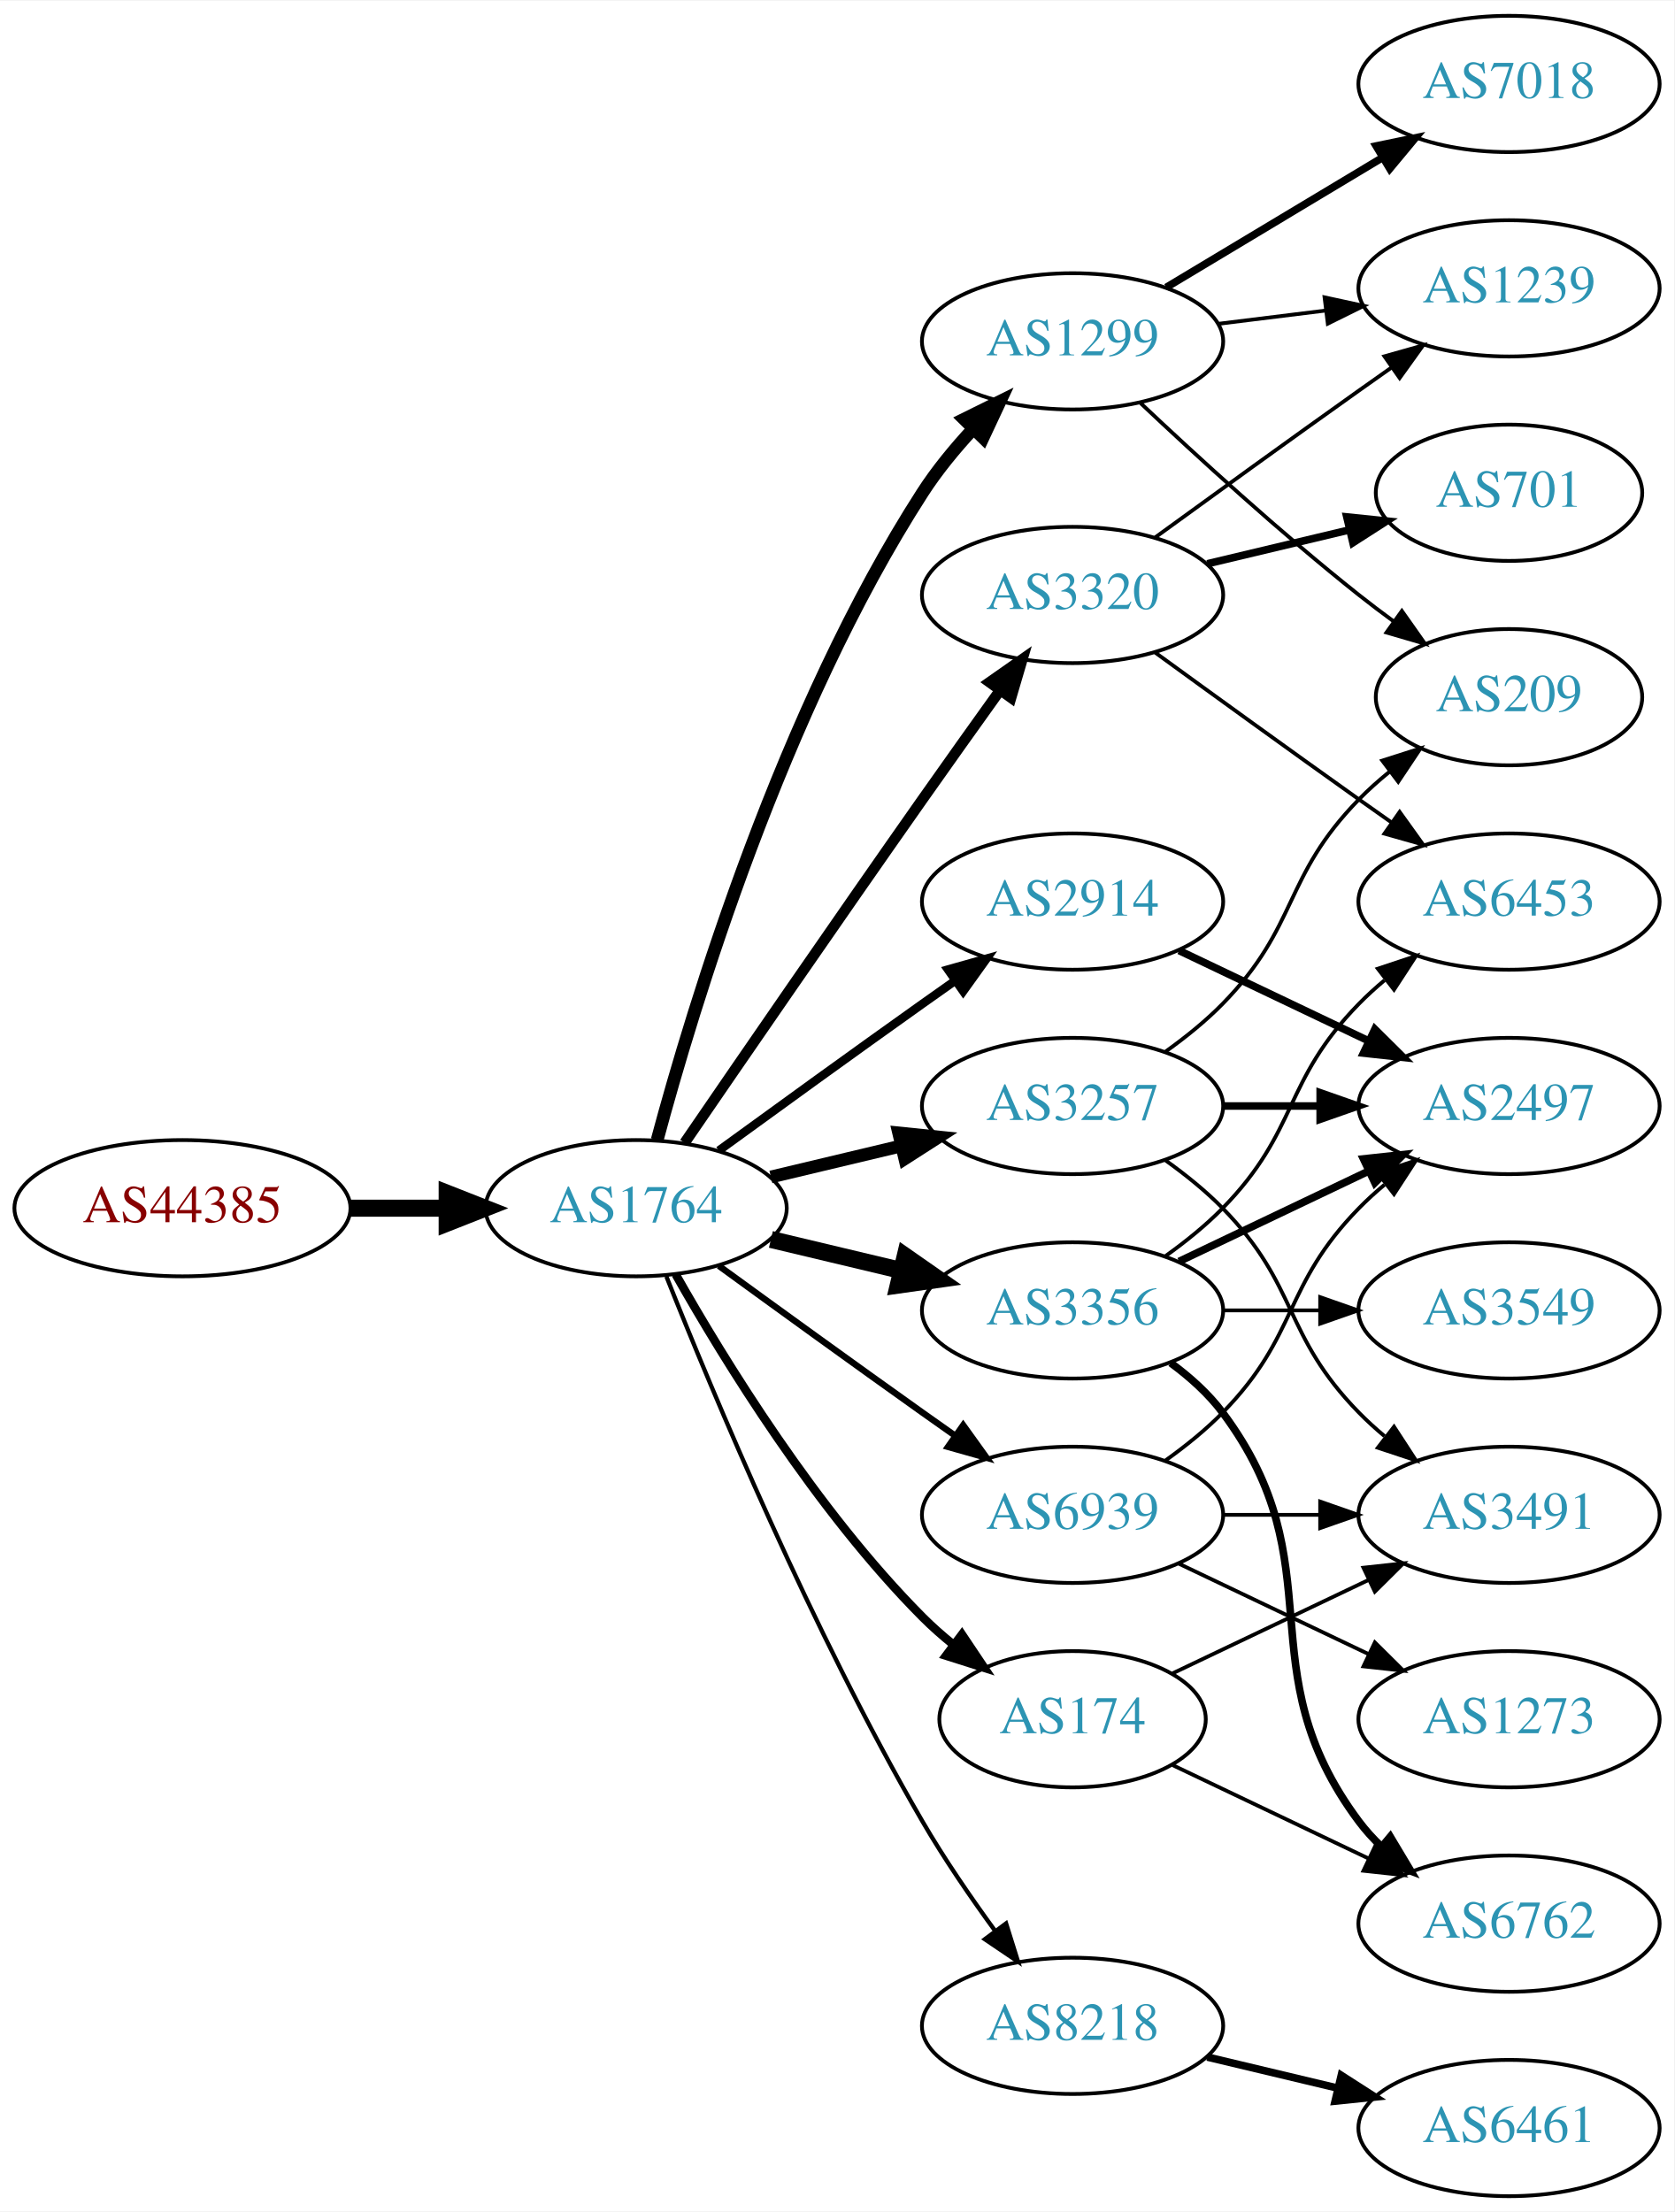
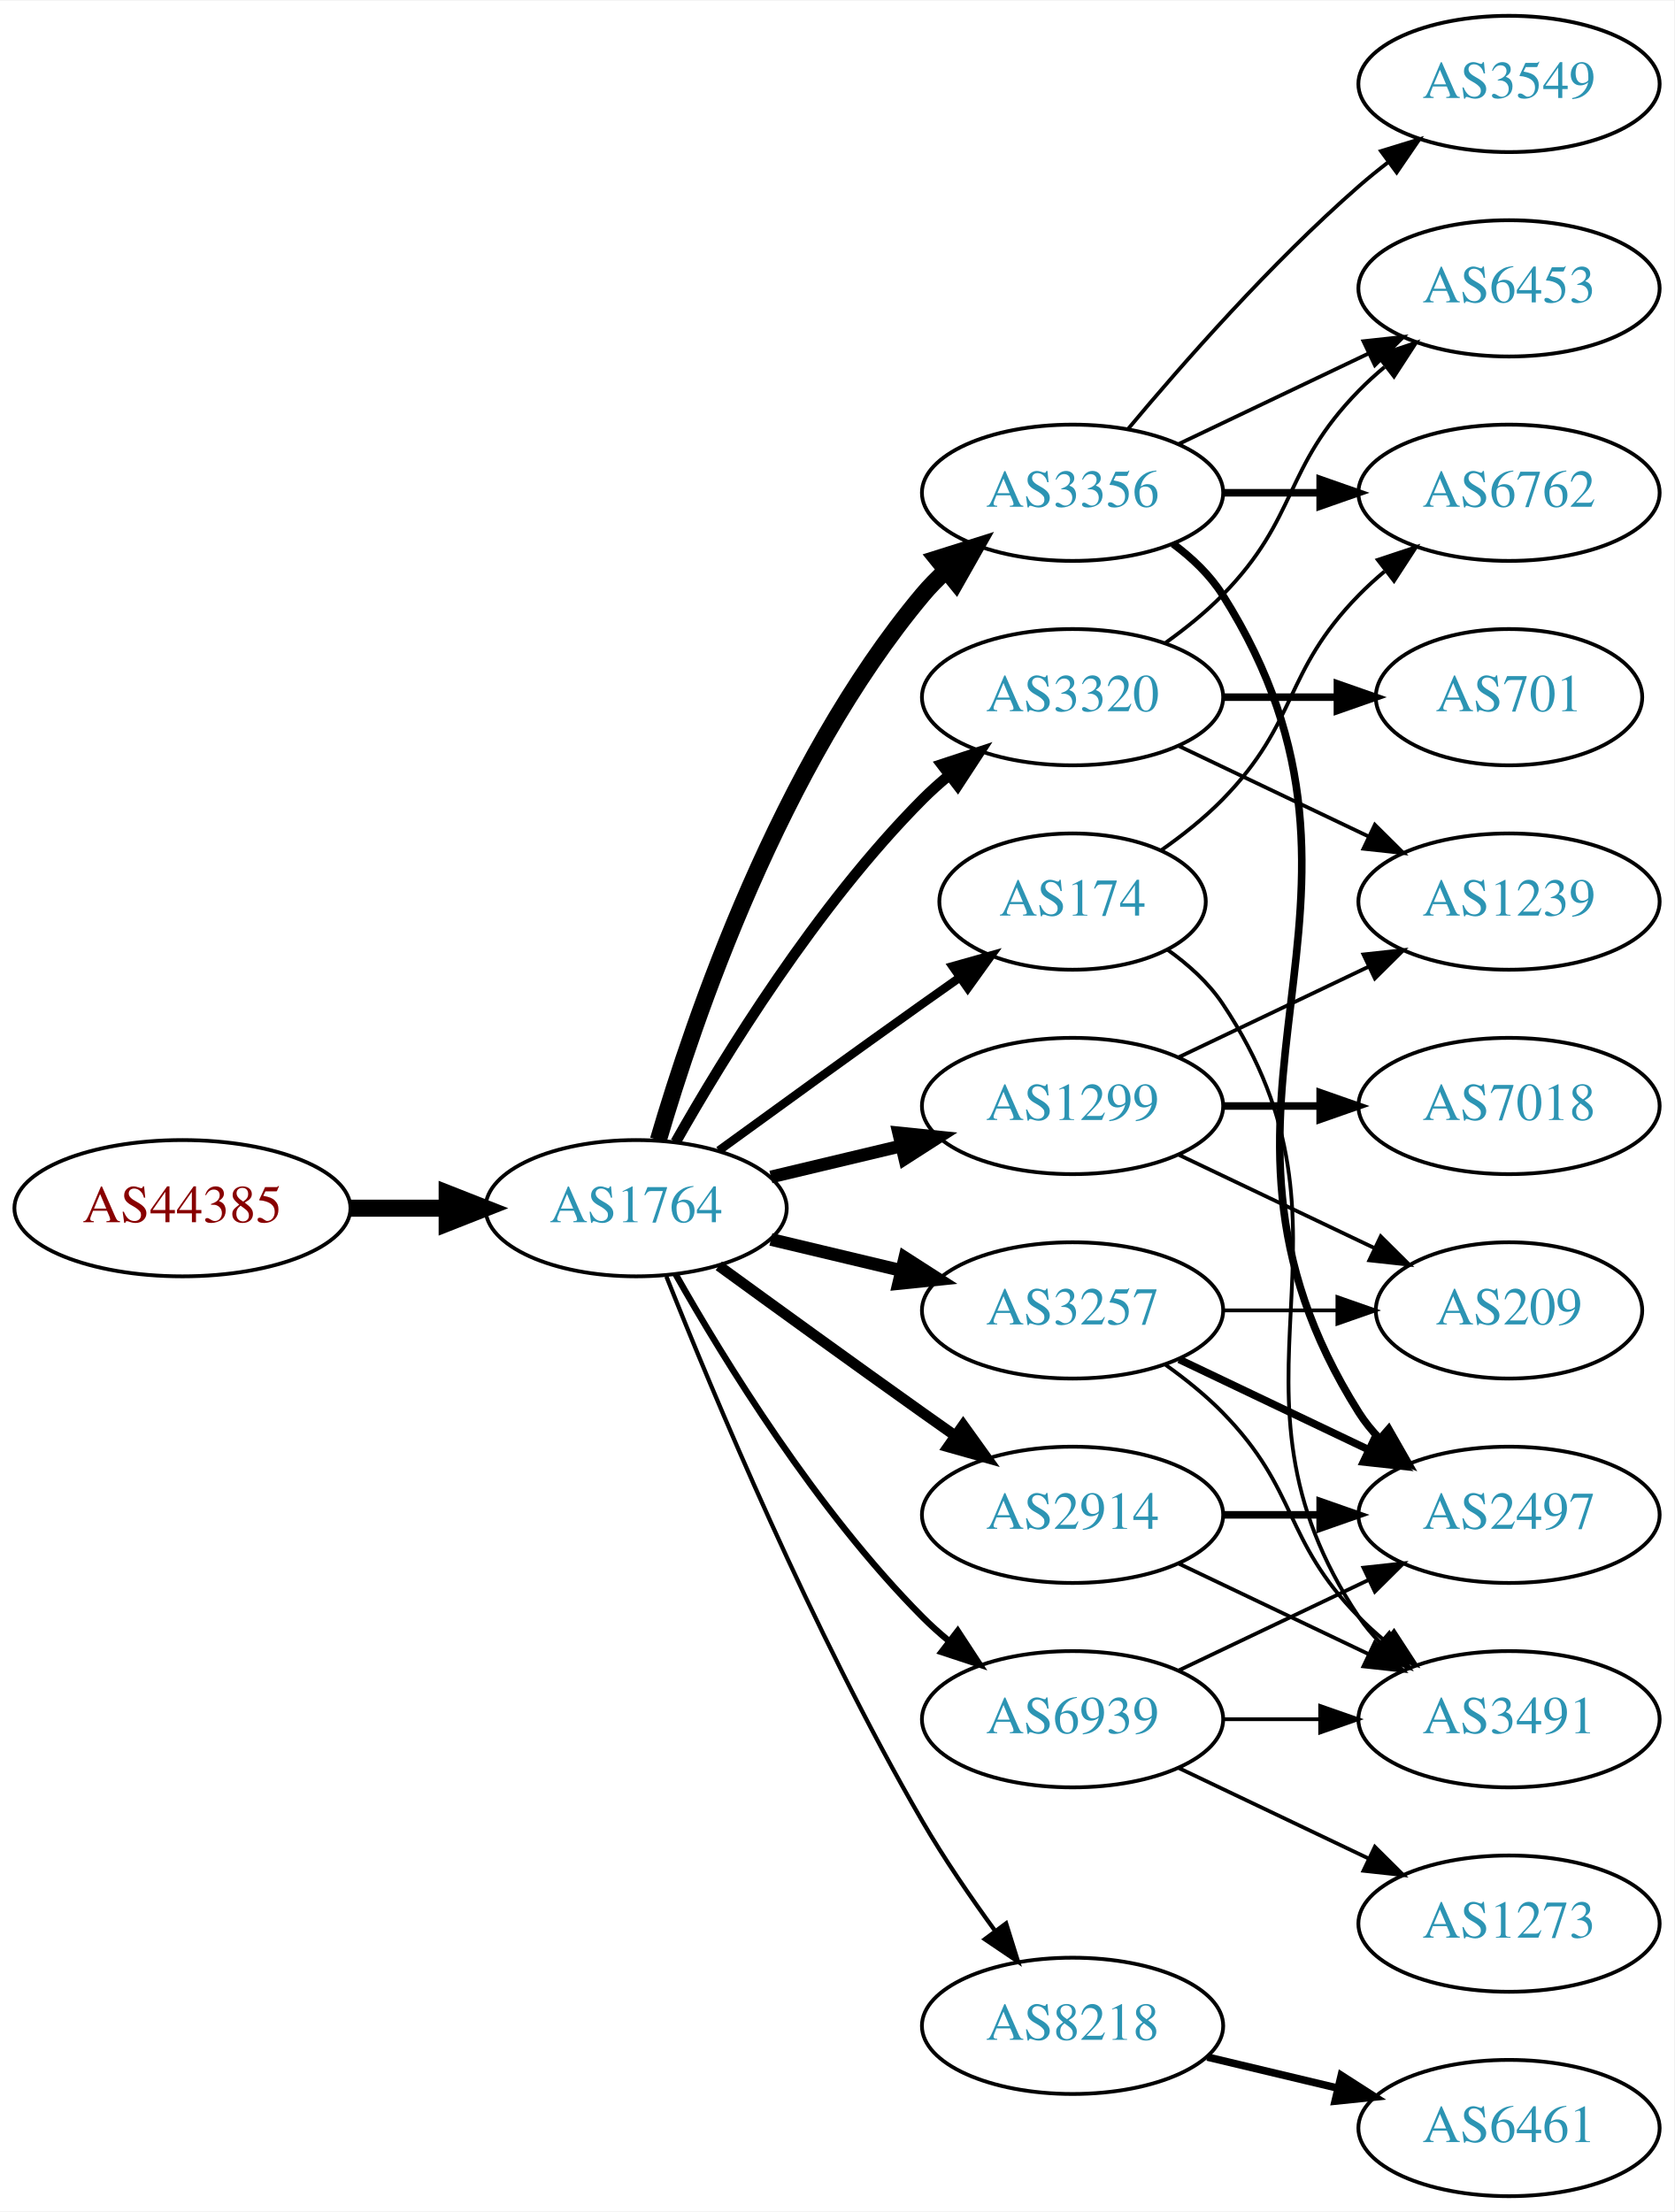
<svg xmlns="http://www.w3.org/2000/svg" xmlns:xlink="http://www.w3.org/1999/xlink" width="442pt" height="584pt" viewBox="0.00 0.00 442.27 584.00">
  <g id="graph0" class="graph" transform="scale(1 1) rotate(0) translate(4 580)">
    <polygon fill="white" stroke="none" points="-4,4 -4,-580 438.271,-580 438.271,4 -4,4" />
    <g id="node1" class="node">
      <g id="a_node1">
        <a xlink:href="/asn/44385" xlink:title="AS44385 ~ NA-NET Communications GmbH [AT]">
          <ellipse fill="#ffffff" stroke="black" cx="44.196" cy="-261" rx="44.393" ry="18" />
          <text text-anchor="middle" x="44.196" y="-257.3" font-family="Times,serif" font-size="14.00" fill="#880000">AS44385</text>
        </a>
      </g>
    </g>
    <g id="node2" class="node">
      <g id="a_node2">
        <a xlink:href="/asn/1764" xlink:title="AS1764 ~ NEXTLAYER-AS [AT]">
          <ellipse fill="#ffffff" stroke="black" cx="164.039" cy="-261" rx="39.794" ry="18" />
          <text text-anchor="middle" x="164.039" y="-257.3" font-family="Times,serif" font-size="14.00" fill="#2c94b3">AS1764</text>
        </a>
      </g>
    </g>
    <g id="edge1" class="edge">
      <path fill="none" stroke="black" stroke-width="4.5" d="M88.407,-261C96.72,-261 105.482,-261 113.965,-261" />
      <polygon fill="black" stroke="black" stroke-width="4.5" points="114.123,-264.938 124.123,-261 114.123,-257.063 114.123,-264.938" />
    </g>
    <g id="node3" class="node">
      <g id="a_node3">
-         <a xlink:href="/asn/1299" xlink:title="AS1299 ~ Telia Carrier [EU]">
-           <ellipse fill="#ffffff" stroke="black" cx="279.332" cy="-490" rx="39.794" ry="18" />
-           <text text-anchor="middle" x="279.332" y="-486.3" font-family="Times,serif" font-size="14.00" fill="#2c94b3">AS1299</text>
+         <a xlink:href="/asn/3356" xlink:title="AS3356 ~ Level 3 Parent, LLC [US]">
+           <ellipse fill="#ffffff" stroke="black" cx="279.332" cy="-450" rx="39.794" ry="18" />
+           <text text-anchor="middle" x="279.332" y="-446.3" font-family="Times,serif" font-size="14.00" fill="#2c94b3">AS3356</text>
        </a>
      </g>
    </g>
    <g id="edge2" class="edge">
-       <path fill="none" stroke="black" stroke-width="3.375" d="M169.605,-279.033C178.99,-313.996 202.723,-392.608 239.685,-450 243.479,-455.891 248.227,-461.656 253.084,-466.893" />
-       <polygon fill="black" stroke="black" stroke-width="3.375" points="250.682,-469.443 260.178,-474.142 255.685,-464.547 250.682,-469.443" />
+       <path fill="none" stroke="black" stroke-width="4.5" d="M169.913,-279.002C179.227,-310.844 202.043,-377.981 239.685,-423 241.555,-425.237 243.654,-427.374 245.88,-429.396" />
+       <polygon fill="black" stroke="black" stroke-width="4.5" points="243.548,-432.574 253.799,-435.804 248.502,-426.452 243.548,-432.574" />
    </g>
    <g id="node4" class="node">
      <g id="a_node4">
-         <a xlink:href="/asn/3257" xlink:title="AS3257 ~ GTT [DE]">
+         <a xlink:href="/asn/3320" xlink:title="AS3320 ~ DTAG [DE]">
+           <ellipse fill="#ffffff" stroke="black" cx="279.332" cy="-396" rx="39.794" ry="18" />
+           <text text-anchor="middle" x="279.332" y="-392.3" font-family="Times,serif" font-size="14.00" fill="#2c94b3">AS3320</text>
+         </a>
+       </g>
+     </g>
+     <g id="edge3" class="edge">
+       <path fill="none" stroke="black" stroke-width="2.812" d="M174.498,-278.49C187.28,-301.096 211.712,-340.886 239.685,-369 241.796,-371.121 244.092,-373.188 246.477,-375.171" />
+       <polygon fill="black" stroke="black" stroke-width="2.812" points="244.73,-378.242 254.793,-381.556 248.993,-372.69 244.73,-378.242" />
+     </g>
+     <g id="node5" class="node">
+       <g id="a_node5">
+         <a xlink:href="/asn/1299" xlink:title="AS1299 ~ Telia Carrier [EU]">
          <ellipse fill="#ffffff" stroke="black" cx="279.332" cy="-288" rx="39.794" ry="18" />
-           <text text-anchor="middle" x="279.332" y="-284.3" font-family="Times,serif" font-size="14.00" fill="#2c94b3">AS3257</text>
-         </a>
-       </g>
-     </g>
-     <g id="edge3" class="edge">
+           <text text-anchor="middle" x="279.332" y="-284.3" font-family="Times,serif" font-size="14.00" fill="#2c94b3">AS1299</text>
+         </a>
+       </g>
+     </g>
+     <g id="edge4" class="edge">
      <path fill="none" stroke="black" stroke-width="3.375" d="M199.646,-269.248C210.517,-271.838 222.671,-274.735 234.114,-277.462" />
      <polygon fill="black" stroke="black" stroke-width="3.375" points="233.397,-280.889 243.936,-279.803 235.02,-274.08 233.397,-280.889" />
    </g>
-     <g id="node5" class="node">
-       <g id="a_node5">
-         <a xlink:href="/asn/3356" xlink:title="AS3356 ~ Level 3 Parent, LLC [US]">
-           <ellipse fill="#ffffff" stroke="black" cx="279.332" cy="-234" rx="39.794" ry="18" />
-           <text text-anchor="middle" x="279.332" y="-230.3" font-family="Times,serif" font-size="14.00" fill="#2c94b3">AS3356</text>
-         </a>
-       </g>
-     </g>
-     <g id="edge4" class="edge">
-       <path fill="none" stroke="black" stroke-width="4.5" d="M199.646,-252.752C210.517,-250.162 222.671,-247.265 234.114,-244.538" />
-       <polygon fill="black" stroke="black" stroke-width="4.5" points="235.122,-248.346 243.936,-242.197 233.296,-240.685 235.122,-248.346" />
-     </g>
    <g id="node6" class="node">
      <g id="a_node6">
+         <a xlink:href="/asn/3257" xlink:title="AS3257 ~ GTT [DE]">
+           <ellipse fill="#ffffff" stroke="black" cx="279.332" cy="-234" rx="39.794" ry="18" />
+           <text text-anchor="middle" x="279.332" y="-230.3" font-family="Times,serif" font-size="14.00" fill="#2c94b3">AS3257</text>
+         </a>
+       </g>
+     </g>
+     <g id="edge5" class="edge">
+       <path fill="none" stroke="black" stroke-width="3.375" d="M199.646,-252.752C210.517,-250.162 222.671,-247.265 234.114,-244.538" />
+       <polygon fill="black" stroke="black" stroke-width="3.375" points="235.02,-247.92 243.936,-242.197 233.397,-241.111 235.02,-247.92" />
+     </g>
+     <g id="node7" class="node">
+       <g id="a_node7">
+         <a xlink:href="/asn/2914" xlink:title="AS2914 ~ NTT America, Inc. [US]">
+           <ellipse fill="#ffffff" stroke="black" cx="279.332" cy="-180" rx="39.794" ry="18" />
+           <text text-anchor="middle" x="279.332" y="-176.3" font-family="Times,serif" font-size="14.00" fill="#2c94b3">AS2914</text>
+         </a>
+       </g>
+     </g>
+     <g id="edge6" class="edge">
+       <path fill="none" stroke="black" stroke-width="2.812" d="M185.887,-245.778C200.821,-234.909 221.435,-219.975 239.685,-207 242.506,-204.995 245.449,-202.915 248.397,-200.841" />
+       <polygon fill="black" stroke="black" stroke-width="2.812" points="250.443,-203.681 256.621,-195.074 246.424,-197.95 250.443,-203.681" />
+     </g>
+     <g id="node8" class="node">
+       <g id="a_node8">
        <a xlink:href="/asn/8218" xlink:title="AS8218 ~ legacy Neotelecoms [FR]">
          <ellipse fill="#ffffff" stroke="black" cx="279.332" cy="-45" rx="39.794" ry="18" />
          <text text-anchor="middle" x="279.332" y="-41.3" font-family="Times,serif" font-size="14.00" fill="#2c94b3">AS8218</text>
        </a>
      </g>
    </g>
-     <g id="edge5" class="edge">
+     <g id="edge7" class="edge">
      <path fill="none" stroke="black" stroke-width="1.125" d="M172.042,-242.949C184.169,-212.43 210.587,-149.067 239.685,-99 245.392,-89.181 252.43,-78.922 258.929,-70.016" />
      <polygon fill="black" stroke="black" stroke-width="1.125" points="261.77,-72.061 264.934,-61.95 256.155,-67.881 261.77,-72.061" />
    </g>
-     <g id="node7" class="node">
-       <g id="a_node7">
-         <a xlink:href="/asn/2914" xlink:title="AS2914 ~ NTT America, Inc. [US]">
-           <ellipse fill="#ffffff" stroke="black" cx="279.332" cy="-342" rx="39.794" ry="18" />
-           <text text-anchor="middle" x="279.332" y="-338.3" font-family="Times,serif" font-size="14.00" fill="#2c94b3">AS2914</text>
-         </a>
-       </g>
-     </g>
-     <g id="edge6" class="edge">
-       <path fill="none" stroke="black" stroke-width="2.25" d="M185.887,-276.222C200.821,-287.091 221.435,-302.025 239.685,-315 242.506,-317.005 245.449,-319.085 248.397,-321.159" />
-       <polygon fill="black" stroke="black" stroke-width="2.25" points="246.424,-324.05 256.621,-326.926 250.443,-318.319 246.424,-324.05" />
-     </g>
-     <g id="node8" class="node">
-       <g id="a_node8">
-         <a xlink:href="/asn/174" xlink:title="AS174 ~ Cogent Communications [US]">
-           <ellipse fill="#ffffff" stroke="black" cx="279.332" cy="-126" rx="35.194" ry="18" />
-           <text text-anchor="middle" x="279.332" y="-122.3" font-family="Times,serif" font-size="14.00" fill="#2c94b3">AS174</text>
-         </a>
-       </g>
-     </g>
-     <g id="edge7" class="edge">
-       <path fill="none" stroke="black" stroke-width="2.25" d="M174.498,-243.51C187.28,-220.904 211.712,-181.114 239.685,-153 242.185,-150.487 244.946,-148.051 247.807,-145.739" />
-       <polygon fill="black" stroke="black" stroke-width="2.25" points="250.108,-148.389 256.004,-139.587 245.905,-142.79 250.108,-148.389" />
-     </g>
    <g id="node9" class="node">
      <g id="a_node9">
-         <a xlink:href="/asn/3320" xlink:title="AS3320 ~ DTAG [DE]">
-           <ellipse fill="#ffffff" stroke="black" cx="279.332" cy="-423" rx="39.794" ry="18" />
-           <text text-anchor="middle" x="279.332" y="-419.3" font-family="Times,serif" font-size="14.00" fill="#2c94b3">AS3320</text>
+         <a xlink:href="/asn/174" xlink:title="AS174 ~ Cogent Communications [US]">
+           <ellipse fill="#ffffff" stroke="black" cx="279.332" cy="-342" rx="35.194" ry="18" />
+           <text text-anchor="middle" x="279.332" y="-338.3" font-family="Times,serif" font-size="14.00" fill="#2c94b3">AS174</text>
        </a>
      </g>
    </g>
    <g id="edge8" class="edge">
-       <path fill="none" stroke="black" stroke-width="2.812" d="M176.846,-278.269C191.489,-299.642 217.262,-337.12 239.685,-369 246.32,-378.433 253.67,-388.739 260.164,-397.795" />
-       <polygon fill="black" stroke="black" stroke-width="2.812" points="257.399,-399.946 266.076,-406.026 263.085,-395.862 257.399,-399.946" />
+       <path fill="none" stroke="black" stroke-width="2.25" d="M185.887,-276.222C200.821,-287.091 221.435,-302.025 239.685,-315 242.895,-317.282 246.264,-319.661 249.619,-322.018" />
+       <polygon fill="black" stroke="black" stroke-width="2.25" points="247.631,-324.899 257.83,-327.77 251.647,-319.166 247.631,-324.899" />
    </g>
    <g id="node10" class="node">
      <g id="a_node10">
        <a xlink:href="/asn/6939" xlink:title="AS6939 ~ Hurricane Electric LLC [US]">
-           <ellipse fill="#ffffff" stroke="black" cx="279.332" cy="-180" rx="39.794" ry="18" />
-           <text text-anchor="middle" x="279.332" y="-176.3" font-family="Times,serif" font-size="14.00" fill="#2c94b3">AS6939</text>
+           <ellipse fill="#ffffff" stroke="black" cx="279.332" cy="-126" rx="39.794" ry="18" />
+           <text text-anchor="middle" x="279.332" y="-122.3" font-family="Times,serif" font-size="14.00" fill="#2c94b3">AS6939</text>
        </a>
      </g>
    </g>
    <g id="edge9" class="edge">
-       <path fill="none" stroke="black" stroke-width="1.688" d="M185.887,-245.778C200.821,-234.909 221.435,-219.975 239.685,-207 242.506,-204.995 245.449,-202.915 248.397,-200.841" />
-       <polygon fill="black" stroke="black" stroke-width="1.688" points="250.443,-203.681 256.621,-195.074 246.424,-197.95 250.443,-203.681" />
+       <path fill="none" stroke="black" stroke-width="1.688" d="M174.498,-243.51C187.28,-220.904 211.712,-181.114 239.685,-153 241.796,-150.879 244.092,-148.812 246.477,-146.829" />
+       <polygon fill="black" stroke="black" stroke-width="1.688" points="248.993,-149.31 254.793,-140.444 244.73,-143.758 248.993,-149.31" />
    </g>
    <g id="node11" class="node">
      <g id="a_node11">
-         <a xlink:href="/asn/7018" xlink:title="AS7018 ~ AT&amp;T Services, Inc. [US]">
-           <ellipse fill="#ffffff" stroke="black" cx="394.625" cy="-558" rx="39.794" ry="18" />
-           <text text-anchor="middle" x="394.625" y="-554.3" font-family="Times,serif" font-size="14.00" fill="#2c94b3">AS7018</text>
+         <a xlink:href="/asn/2497" xlink:title="AS2497 ~ Internet Initiative Japan Inc. [JP]">
+           <ellipse fill="#ffffff" stroke="black" cx="394.625" cy="-180" rx="39.794" ry="18" />
+           <text text-anchor="middle" x="394.625" y="-176.3" font-family="Times,serif" font-size="14.00" fill="#2c94b3">AS2497</text>
        </a>
      </g>
    </g>
    <g id="edge10" class="edge">
-       <path fill="none" stroke="black" stroke-width="2" d="M304.082,-504.255C320.698,-514.229 343.094,-527.671 361.331,-538.617" />
-       <polygon fill="black" stroke="black" stroke-width="2" points="359.531,-541.618 369.906,-543.764 363.133,-535.616 359.531,-541.618" />
+       <path fill="none" stroke="black" stroke-width="2" d="M305.858,-436.528C310.903,-432.777 315.658,-428.26 318.978,-423 370.928,-340.7 303.028,-289.3 354.978,-207 356.534,-204.534 358.406,-202.232 360.475,-200.095" />
+       <polygon fill="black" stroke="black" stroke-width="2" points="362.845,-202.673 368.099,-193.472 358.254,-197.389 362.845,-202.673" />
    </g>
    <g id="node12" class="node">
      <g id="a_node12">
-         <a xlink:href="/asn/1239" xlink:title="AS1239 ~ Sprint [US]">
+         <a xlink:href="/asn/6453" xlink:title="AS6453 ~ TATA COMMUNICATIONS (AMERICA) INC [US]">
          <ellipse fill="#ffffff" stroke="black" cx="394.625" cy="-504" rx="39.794" ry="18" />
-           <text text-anchor="middle" x="394.625" y="-500.3" font-family="Times,serif" font-size="14.00" fill="#2c94b3">AS1239</text>
+           <text text-anchor="middle" x="394.625" y="-500.3" font-family="Times,serif" font-size="14.00" fill="#2c94b3">AS6453</text>
        </a>
      </g>
    </g>
    <g id="edge11" class="edge">
-       <path fill="none" stroke="black" d="M317.742,-494.623C326.83,-495.746 336.667,-496.962 346.152,-498.134" />
-       <polygon fill="black" stroke="black" points="345.9,-501.629 356.254,-499.382 346.758,-494.682 345.9,-501.629" />
+       <path fill="none" stroke="black" d="M307.468,-462.934C322.462,-470.081 341.283,-479.052 357.506,-486.785" />
+       <polygon fill="black" stroke="black" points="356.177,-490.028 366.71,-491.171 359.188,-483.709 356.177,-490.028" />
    </g>
    <g id="node13" class="node">
      <g id="a_node13">
-         <a xlink:href="/asn/209" xlink:title="AS209 ~ CenturyLink Communications, LLC [US]">
-           <ellipse fill="#ffffff" stroke="black" cx="394.625" cy="-396" rx="35.194" ry="18" />
-           <text text-anchor="middle" x="394.625" y="-392.3" font-family="Times,serif" font-size="14.00" fill="#2c94b3">AS209</text>
+         <a xlink:href="/asn/6762" xlink:title="AS6762 ~ TELECOM ITALIA SPARKLE S.p.A. [IT]">
+           <ellipse fill="#ffffff" stroke="black" cx="394.625" cy="-450" rx="39.794" ry="18" />
+           <text text-anchor="middle" x="394.625" y="-446.3" font-family="Times,serif" font-size="14.00" fill="#2c94b3">AS6762</text>
        </a>
      </g>
    </g>
    <g id="edge12" class="edge">
-       <path fill="none" stroke="black" d="M297.307,-473.68C312.109,-459.716 334.378,-439.342 354.978,-423 357.908,-420.676 361.022,-418.322 364.163,-416.022" />
-       <polygon fill="black" stroke="black" points="366.324,-418.779 372.427,-410.119 362.255,-413.083 366.324,-418.779" />
-     </g>
-     <g id="edge15" class="edge">
-       <path fill="none" stroke="black" d="M303.926,-302.389C309.182,-306.148 314.513,-310.437 318.978,-315 339.151,-335.617 334.806,-348.383 354.978,-369 357.457,-371.534 360.204,-373.983 363.056,-376.304" />
-       <polygon fill="black" stroke="black" points="361.148,-379.248 371.242,-382.468 365.359,-373.657 361.148,-379.248" />
+       <path fill="none" stroke="black" stroke-width="2" d="M319.004,-450C327.207,-450 335.971,-450 344.503,-450" />
+       <polygon fill="black" stroke="black" stroke-width="2" points="344.742,-453.5 354.742,-450 344.742,-446.5 344.742,-453.5" />
    </g>
    <g id="node14" class="node">
      <g id="a_node14">
-         <a xlink:href="/asn/3491" xlink:title="AS3491 ~ PCCW Global, Inc. [US]">
-           <ellipse fill="#ffffff" stroke="black" cx="394.625" cy="-180" rx="39.794" ry="18" />
-           <text text-anchor="middle" x="394.625" y="-176.3" font-family="Times,serif" font-size="14.00" fill="#2c94b3">AS3491</text>
+         <a xlink:href="/asn/3549" xlink:title="AS3549 ~ Level 3 Parent, LLC [US]">
+           <ellipse fill="#ffffff" stroke="black" cx="394.625" cy="-558" rx="39.794" ry="18" />
+           <text text-anchor="middle" x="394.625" y="-554.3" font-family="Times,serif" font-size="14.00" fill="#2c94b3">AS3549</text>
        </a>
      </g>
    </g>
    <g id="edge13" class="edge">
-       <path fill="none" stroke="black" d="M303.926,-273.611C309.182,-269.852 314.513,-265.563 318.978,-261 339.151,-240.383 334.806,-227.617 354.978,-207 357.071,-204.861 359.354,-202.782 361.731,-200.79" />
-       <polygon fill="black" stroke="black" points="364.249,-203.268 370.031,-194.389 359.974,-197.725 364.249,-203.268" />
+       <path fill="none" stroke="black" d="M293.962,-466.817C308.244,-483.929 331.791,-510.745 354.978,-531 357.444,-533.154 360.082,-535.294 362.78,-537.372" />
+       <polygon fill="black" stroke="black" points="360.805,-540.264 370.934,-543.37 364.953,-534.625 360.805,-540.264" />
+     </g>
+     <g id="edge27" class="edge">
+       <path fill="none" stroke="black" d="M303.926,-410.389C309.182,-414.148 314.513,-418.437 318.978,-423 339.151,-443.617 334.806,-456.383 354.978,-477 357.071,-479.139 359.354,-481.218 361.731,-483.21" />
+       <polygon fill="black" stroke="black" points="359.974,-486.275 370.031,-489.611 364.249,-480.732 359.974,-486.275" />
+     </g>
+     <g id="node16" class="node">
+       <g id="a_node16">
+         <a xlink:href="/asn/1239" xlink:title="AS1239 ~ Sprint [US]">
+           <ellipse fill="#ffffff" stroke="black" cx="394.625" cy="-342" rx="39.794" ry="18" />
+           <text text-anchor="middle" x="394.625" y="-338.3" font-family="Times,serif" font-size="14.00" fill="#2c94b3">AS1239</text>
+         </a>
+       </g>
+     </g>
+     <g id="edge25" class="edge">
+       <path fill="none" stroke="black" d="M307.468,-383.066C322.462,-375.919 341.283,-366.948 357.506,-359.215" />
+       <polygon fill="black" stroke="black" points="359.188,-362.291 366.71,-354.829 356.177,-355.972 359.188,-362.291" />
+     </g>
+     <g id="node20" class="node">
+       <g id="a_node20">
+         <a xlink:href="/asn/701" xlink:title="AS701 ~ UUNET [US]">
+           <ellipse fill="#ffffff" stroke="black" cx="394.625" cy="-396" rx="35.194" ry="18" />
+           <text text-anchor="middle" x="394.625" y="-392.3" font-family="Times,serif" font-size="14.00" fill="#2c94b3">AS701</text>
+         </a>
+       </g>
+     </g>
+     <g id="edge26" class="edge">
+       <path fill="none" stroke="black" stroke-width="2" d="M319.004,-396C328.709,-396 339.2,-396 349.163,-396" />
+       <polygon fill="black" stroke="black" stroke-width="2" points="349.299,-399.5 359.299,-396 349.299,-392.5 349.299,-399.5" />
    </g>
    <g id="node15" class="node">
      <g id="a_node15">
-         <a xlink:href="/asn/2497" xlink:title="AS2497 ~ Internet Initiative Japan Inc. [JP]">
+         <a xlink:href="/asn/7018" xlink:title="AS7018 ~ AT&amp;T Services, Inc. [US]">
          <ellipse fill="#ffffff" stroke="black" cx="394.625" cy="-288" rx="39.794" ry="18" />
-           <text text-anchor="middle" x="394.625" y="-284.3" font-family="Times,serif" font-size="14.00" fill="#2c94b3">AS2497</text>
+           <text text-anchor="middle" x="394.625" y="-284.3" font-family="Times,serif" font-size="14.00" fill="#2c94b3">AS7018</text>
        </a>
      </g>
    </g>
    <g id="edge14" class="edge">
      <path fill="none" stroke="black" stroke-width="2" d="M319.004,-288C327.207,-288 335.971,-288 344.503,-288" />
      <polygon fill="black" stroke="black" stroke-width="2" points="344.742,-291.5 354.742,-288 344.742,-284.5 344.742,-291.5" />
    </g>
-     <g id="edge16" class="edge">
-       <path fill="none" stroke="black" stroke-width="2" d="M307.468,-246.934C322.462,-254.081 341.283,-263.052 357.506,-270.785" />
-       <polygon fill="black" stroke="black" stroke-width="2" points="356.177,-274.028 366.71,-275.171 359.188,-267.709 356.177,-274.028" />
-     </g>
-     <g id="node16" class="node">
-       <g id="a_node16">
-         <a xlink:href="/asn/6762" xlink:title="AS6762 ~ TELECOM ITALIA SPARKLE S.p.A. [IT]">
-           <ellipse fill="#ffffff" stroke="black" cx="394.625" cy="-72" rx="39.794" ry="18" />
-           <text text-anchor="middle" x="394.625" y="-68.3" font-family="Times,serif" font-size="14.00" fill="#2c94b3">AS6762</text>
-         </a>
-       </g>
-     </g>
-     <g id="edge17" class="edge">
-       <path fill="none" stroke="black" stroke-width="2" d="M305.262,-220.118C310.338,-216.389 315.256,-211.984 318.978,-207 349.249,-166.458 324.707,-139.542 354.978,-99 356.723,-96.664 358.73,-94.455 360.893,-92.383" />
-       <polygon fill="black" stroke="black" stroke-width="2" points="363.253,-94.973 368.694,-85.882 358.771,-89.595 363.253,-94.973" />
+     <g id="edge15" class="edge">
+       <path fill="none" stroke="black" d="M307.468,-300.934C322.462,-308.081 341.283,-317.052 357.506,-324.785" />
+       <polygon fill="black" stroke="black" points="356.177,-328.028 366.71,-329.171 359.188,-321.709 356.177,-328.028" />
    </g>
    <g id="node17" class="node">
      <g id="a_node17">
-         <a xlink:href="/asn/3549" xlink:title="AS3549 ~ Level 3 Parent, LLC [US]">
-           <ellipse fill="#ffffff" stroke="black" cx="394.625" cy="-234" rx="39.794" ry="18" />
-           <text text-anchor="middle" x="394.625" y="-230.3" font-family="Times,serif" font-size="14.00" fill="#2c94b3">AS3549</text>
-         </a>
-       </g>
-     </g>
-     <g id="edge18" class="edge">
-       <path fill="none" stroke="black" d="M319.004,-234C327.207,-234 335.971,-234 344.503,-234" />
-       <polygon fill="black" stroke="black" points="344.742,-237.5 354.742,-234 344.742,-230.5 344.742,-237.5" />
+         <a xlink:href="/asn/209" xlink:title="AS209 ~ CenturyLink Communications, LLC [US]">
+           <ellipse fill="#ffffff" stroke="black" cx="394.625" cy="-234" rx="35.194" ry="18" />
+           <text text-anchor="middle" x="394.625" y="-230.3" font-family="Times,serif" font-size="14.00" fill="#2c94b3">AS209</text>
+         </a>
+       </g>
+     </g>
+     <g id="edge16" class="edge">
+       <path fill="none" stroke="black" d="M307.468,-275.066C322.9,-267.71 342.385,-258.423 358.92,-250.541" />
+       <polygon fill="black" stroke="black" points="360.741,-253.551 368.262,-246.089 357.729,-247.232 360.741,-253.551" />
+     </g>
+     <g id="edge17" class="edge">
+       <path fill="none" stroke="black" stroke-width="2" d="M307.468,-221.066C322.462,-213.919 341.283,-204.948 357.506,-197.215" />
+       <polygon fill="black" stroke="black" stroke-width="2" points="359.188,-200.291 366.71,-192.829 356.177,-193.972 359.188,-200.291" />
+     </g>
+     <g id="edge19" class="edge">
+       <path fill="none" stroke="black" d="M319.004,-234C328.709,-234 339.2,-234 349.163,-234" />
+       <polygon fill="black" stroke="black" points="349.299,-237.5 359.299,-234 349.299,-230.5 349.299,-237.5" />
    </g>
    <g id="node18" class="node">
      <g id="a_node18">
-         <a xlink:href="/asn/6453" xlink:title="AS6453 ~ TATA COMMUNICATIONS (AMERICA) INC [US]">
-           <ellipse fill="#ffffff" stroke="black" cx="394.625" cy="-342" rx="39.794" ry="18" />
-           <text text-anchor="middle" x="394.625" y="-338.3" font-family="Times,serif" font-size="14.00" fill="#2c94b3">AS6453</text>
-         </a>
-       </g>
-     </g>
-     <g id="edge19" class="edge">
-       <path fill="none" stroke="black" d="M303.926,-248.389C309.182,-252.148 314.513,-256.437 318.978,-261 339.151,-281.617 334.806,-294.383 354.978,-315 357.071,-317.139 359.354,-319.218 361.731,-321.21" />
-       <polygon fill="black" stroke="black" points="359.974,-324.275 370.031,-327.611 364.249,-318.732 359.974,-324.275" />
+         <a xlink:href="/asn/3491" xlink:title="AS3491 ~ PCCW Global, Inc. [US]">
+           <ellipse fill="#ffffff" stroke="black" cx="394.625" cy="-126" rx="39.794" ry="18" />
+           <text text-anchor="middle" x="394.625" y="-122.3" font-family="Times,serif" font-size="14.00" fill="#2c94b3">AS3491</text>
+         </a>
+       </g>
+     </g>
+     <g id="edge18" class="edge">
+       <path fill="none" stroke="black" d="M303.926,-219.611C309.182,-215.852 314.513,-211.563 318.978,-207 339.151,-186.383 334.806,-173.617 354.978,-153 357.071,-150.861 359.354,-148.782 361.731,-146.79" />
+       <polygon fill="black" stroke="black" points="364.249,-149.268 370.031,-140.389 359.974,-143.725 364.249,-149.268" />
+     </g>
+     <g id="edge21" class="edge">
+       <path fill="none" stroke="black" stroke-width="2" d="M319.004,-180C327.207,-180 335.971,-180 344.503,-180" />
+       <polygon fill="black" stroke="black" stroke-width="2" points="344.742,-183.5 354.742,-180 344.742,-176.5 344.742,-183.5" />
+     </g>
+     <g id="edge20" class="edge">
+       <path fill="none" stroke="black" d="M307.468,-167.066C322.462,-159.919 341.283,-150.948 357.506,-143.215" />
+       <polygon fill="black" stroke="black" points="359.188,-146.291 366.71,-138.829 356.177,-139.972 359.188,-146.291" />
    </g>
    <g id="node19" class="node">
      <g id="a_node19">
        <a xlink:href="/asn/6461" xlink:title="AS6461 ~ Zayo Bandwidth [US]">
          <ellipse fill="#ffffff" stroke="black" cx="394.625" cy="-18" rx="39.794" ry="18" />
          <text text-anchor="middle" x="394.625" y="-14.3" font-family="Times,serif" font-size="14.00" fill="#2c94b3">AS6461</text>
        </a>
      </g>
    </g>
-     <g id="edge20" class="edge">
+     <g id="edge22" class="edge">
      <path fill="none" stroke="black" stroke-width="2" d="M314.939,-36.752C325.81,-34.162 337.964,-31.265 349.407,-28.538" />
      <polygon fill="black" stroke="black" stroke-width="2" points="350.313,-31.92 359.229,-26.197 348.69,-25.111 350.313,-31.92" />
    </g>
    <g id="edge24" class="edge">
-       <path fill="none" stroke="black" stroke-width="2" d="M307.468,-329.066C322.462,-321.919 341.283,-312.948 357.506,-305.215" />
-       <polygon fill="black" stroke="black" stroke-width="2" points="359.188,-308.291 366.71,-300.829 356.177,-301.972 359.188,-308.291" />
-     </g>
-     <g id="edge25" class="edge">
-       <path fill="none" stroke="black" d="M305.757,-138.119C321.059,-145.413 340.783,-154.814 357.665,-162.86" />
-       <polygon fill="black" stroke="black" points="356.172,-166.026 366.705,-167.169 359.184,-159.707 356.172,-166.026" />
-     </g>
-     <g id="edge26" class="edge">
-       <path fill="none" stroke="black" d="M305.757,-113.881C321.059,-106.587 340.783,-97.186 357.665,-89.14" />
-       <polygon fill="black" stroke="black" points="359.184,-92.293 366.705,-84.831 356.172,-85.974 359.184,-92.293" />
-     </g>
-     <g id="edge21" class="edge">
-       <path fill="none" stroke="black" d="M301.18,-438.222C316.114,-449.091 336.727,-464.025 354.978,-477 357.799,-479.005 360.742,-481.085 363.69,-483.159" />
-       <polygon fill="black" stroke="black" points="361.717,-486.05 371.914,-488.926 365.736,-480.319 361.717,-486.05" />
+       <path fill="none" stroke="black" d="M302.714,-355.532C308.356,-359.49 314.17,-364.086 318.978,-369 339.151,-389.617 334.806,-402.383 354.978,-423 357.071,-425.139 359.354,-427.218 361.731,-429.21" />
+       <polygon fill="black" stroke="black" points="359.974,-432.275 370.031,-435.611 364.249,-426.732 359.974,-432.275" />
    </g>
    <g id="edge23" class="edge">
-       <path fill="none" stroke="black" d="M301.18,-407.778C316.114,-396.909 336.727,-381.975 354.978,-369 357.799,-366.995 360.742,-364.915 363.69,-362.841" />
-       <polygon fill="black" stroke="black" points="365.736,-365.681 371.914,-357.074 361.717,-359.95 365.736,-365.681" />
-     </g>
-     <g id="node20" class="node">
-       <g id="a_node20">
-         <a xlink:href="/asn/701" xlink:title="AS701 ~ UUNET [US]">
-           <ellipse fill="#ffffff" stroke="black" cx="394.625" cy="-450" rx="35.194" ry="18" />
-           <text text-anchor="middle" x="394.625" y="-446.3" font-family="Times,serif" font-size="14.00" fill="#2c94b3">AS701</text>
-         </a>
-       </g>
-     </g>
-     <g id="edge22" class="edge">
-       <path fill="none" stroke="black" stroke-width="2" d="M314.939,-431.248C326.733,-434.058 340.038,-437.229 352.306,-440.153" />
-       <polygon fill="black" stroke="black" stroke-width="2" points="351.772,-443.624 362.311,-442.537 353.394,-436.814 351.772,-443.624" />
-     </g>
-     <g id="edge28" class="edge">
-       <path fill="none" stroke="black" d="M319.004,-180C327.207,-180 335.971,-180 344.503,-180" />
-       <polygon fill="black" stroke="black" points="344.742,-183.5 354.742,-180 344.742,-176.5 344.742,-183.5" />
+       <path fill="none" stroke="black" d="M304.449,-329.266C309.938,-325.352 315.245,-320.577 318.978,-315 360.003,-253.706 313.954,-214.294 354.978,-153 356.6,-150.577 358.519,-148.305 360.621,-146.19" />
+       <polygon fill="black" stroke="black" points="362.988,-148.771 368.306,-139.607 358.434,-143.454 362.988,-148.771" />
+     </g>
+     <g id="edge30" class="edge">
+       <path fill="none" stroke="black" d="M307.468,-138.934C322.462,-146.081 341.283,-155.052 357.506,-162.785" />
+       <polygon fill="black" stroke="black" points="356.177,-166.028 366.71,-167.171 359.188,-159.709 356.177,-166.028" />
    </g>
    <g id="edge29" class="edge">
-       <path fill="none" stroke="black" d="M303.926,-194.389C309.182,-198.148 314.513,-202.437 318.978,-207 339.151,-227.617 334.806,-240.383 354.978,-261 357.071,-263.139 359.354,-265.218 361.731,-267.21" />
-       <polygon fill="black" stroke="black" points="359.974,-270.275 370.031,-273.611 364.249,-264.732 359.974,-270.275" />
+       <path fill="none" stroke="black" d="M319.004,-126C327.207,-126 335.971,-126 344.503,-126" />
+       <polygon fill="black" stroke="black" points="344.742,-129.5 354.742,-126 344.742,-122.5 344.742,-129.5" />
    </g>
    <g id="node21" class="node">
      <g id="a_node21">
        <a xlink:href="/asn/1273" xlink:title="AS1273 ~ Vodafone Group PLC [EU]">
-           <ellipse fill="#ffffff" stroke="black" cx="394.625" cy="-126" rx="39.794" ry="18" />
-           <text text-anchor="middle" x="394.625" y="-122.3" font-family="Times,serif" font-size="14.00" fill="#2c94b3">AS1273</text>
-         </a>
-       </g>
-     </g>
-     <g id="edge27" class="edge">
-       <path fill="none" stroke="black" d="M307.468,-167.066C322.462,-159.919 341.283,-150.948 357.506,-143.215" />
-       <polygon fill="black" stroke="black" points="359.188,-146.291 366.71,-138.829 356.177,-139.972 359.188,-146.291" />
+           <ellipse fill="#ffffff" stroke="black" cx="394.625" cy="-72" rx="39.794" ry="18" />
+           <text text-anchor="middle" x="394.625" y="-68.3" font-family="Times,serif" font-size="14.00" fill="#2c94b3">AS1273</text>
+         </a>
+       </g>
+     </g>
+     <g id="edge28" class="edge">
+       <path fill="none" stroke="black" d="M307.468,-113.066C322.462,-105.919 341.283,-96.948 357.506,-89.215" />
+       <polygon fill="black" stroke="black" points="359.188,-92.291 366.71,-84.829 356.177,-85.972 359.188,-92.291" />
    </g>
  </g>
</svg>
